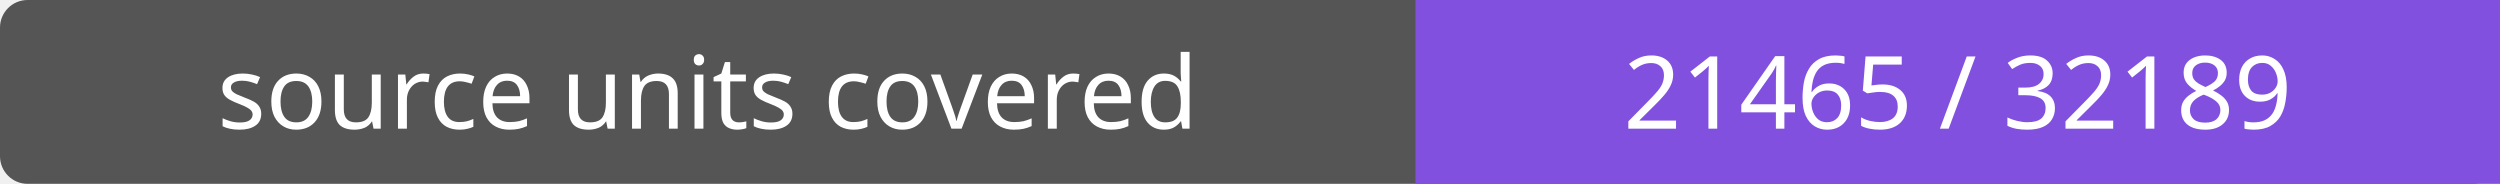
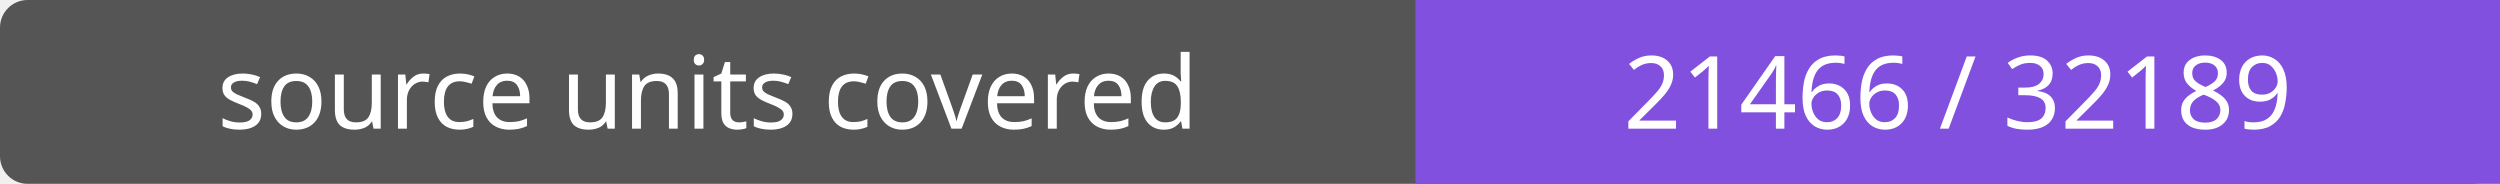
- <svg xmlns="http://www.w3.org/2000/svg" width="272" height="20" role="img" aria-label="source units covered: 21465 / 32189">
+ <svg xmlns="http://www.w3.org/2000/svg" width="272" height="20" role="img" aria-label="source units covered: 21466 / 32189">
  <rect width="272" height="20" rx="3" fill="#555" />
  <path fill="#8250df" d="M154 0h118v20H154z" />
  <g fill="#fff" text-anchor="middle" font-family="Verdana,sans-serif" font-size="11">
    <text x="77.0" y="14">source units covered</text>
-     <text x="213.0" y="14">21465 / 32189</text>
+     <text x="213.0" y="14">21466 / 32189</text>
  </g>
</svg>
